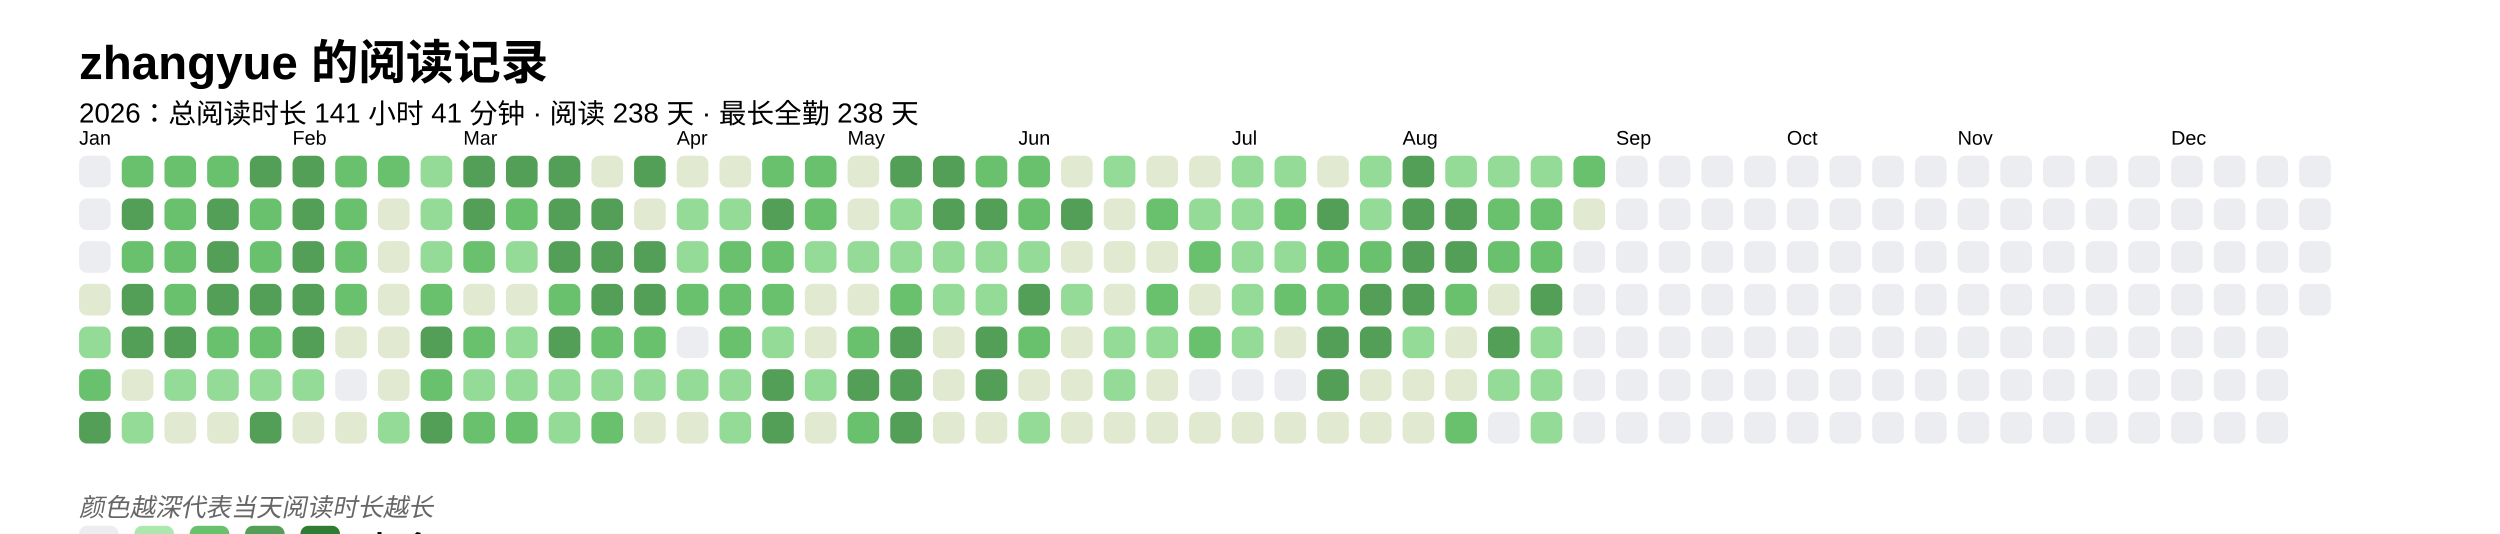
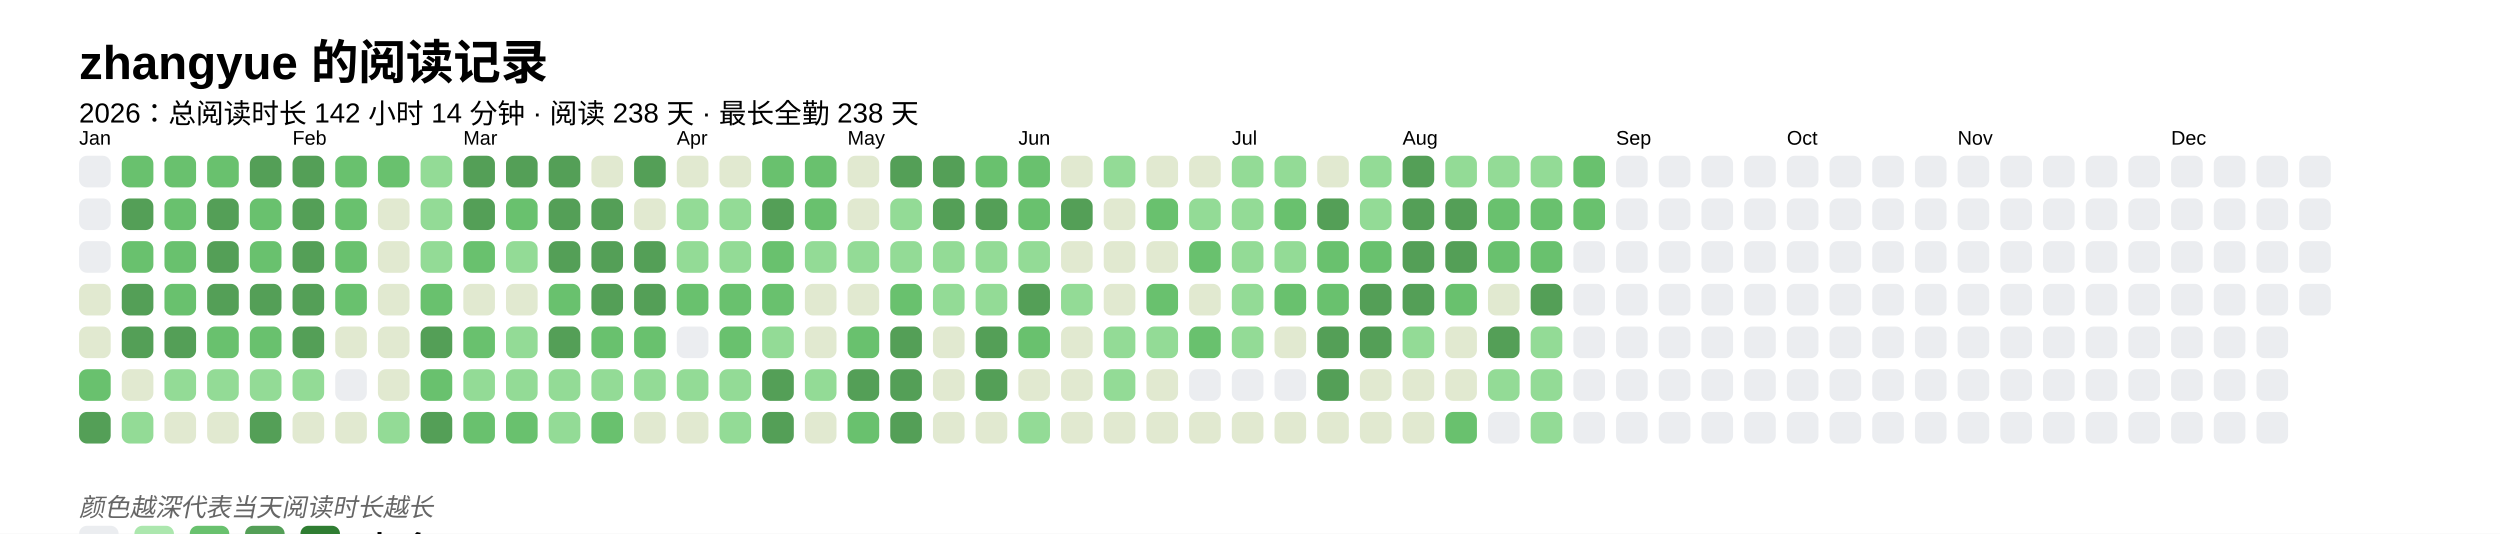
<svg xmlns="http://www.w3.org/2000/svg" baseProfile="full" height="67.5mm" version="1.1" viewBox="0,0,316.2,67.5" width="316.2mm">
  <defs />
  <rect fill="#FFFFFF" height="67.5" width="316.2" x="0" y="0" />
  <text fill="#000000" style="font-size:6px; font-family:Arial; font-weight:bold;" x="10" y="10">zhangyue 的阅读记录</text>
-   <text fill="#000000" style="font-size:3.5px; font-family:Arial;" x="10" y="15.5">2026：总阅读时长 141 小时 41 分钟 · 阅读 238 天 · 最长全勤 238 天</text>
+   <text fill="#000000" style="font-size:3.5px; font-family:Arial;" x="10" y="15.5">2026：总阅读时长 142 小时 14 分钟 · 阅读 238 天 · 最长全勤 238 天</text>
  <text fill="#000000" style="font-size:2.5px; font-family:Arial" x="10" y="18.3">Jan</text>
  <rect fill="#EBEDF0" height="4" rx="1" ry="1" width="4" x="10" y="19.7" />
  <rect fill="#EBEDF0" height="4" rx="1" ry="1" width="4" x="10" y="25.1" />
  <rect fill="#EBEDF0" height="4" rx="1" ry="1" width="4" x="10" y="30.5" />
  <rect fill="#e1e9d0" height="4" rx="1" ry="1" width="4" x="10" y="35.9" />
-   <rect fill="#93db96" height="4" rx="1" ry="1" width="4" x="10" y="41.3" />
+   <rect fill="#e1e9d0" height="4" rx="1" ry="1" width="4" x="10" y="41.3" />
  <rect fill="#69C16E" height="4" rx="1" ry="1" width="4" x="10" y="46.7" />
  <rect fill="#549F57" height="4" rx="1" ry="1" width="4" x="10" y="52.1" />
  <rect fill="#69C16E" height="4" rx="1" ry="1" width="4" x="15.4" y="19.7" />
  <rect fill="#549F57" height="4" rx="1" ry="1" width="4" x="15.4" y="25.1" />
  <rect fill="#69C16E" height="4" rx="1" ry="1" width="4" x="15.4" y="30.5" />
  <rect fill="#549F57" height="4" rx="1" ry="1" width="4" x="15.4" y="35.9" />
  <rect fill="#549F57" height="4" rx="1" ry="1" width="4" x="15.4" y="41.3" />
  <rect fill="#e1e9d0" height="4" rx="1" ry="1" width="4" x="15.4" y="46.7" />
  <rect fill="#93db96" height="4" rx="1" ry="1" width="4" x="15.4" y="52.1" />
  <rect fill="#69C16E" height="4" rx="1" ry="1" width="4" x="20.8" y="19.7" />
  <rect fill="#69C16E" height="4" rx="1" ry="1" width="4" x="20.8" y="25.1" />
  <rect fill="#69C16E" height="4" rx="1" ry="1" width="4" x="20.8" y="30.5" />
  <rect fill="#69C16E" height="4" rx="1" ry="1" width="4" x="20.8" y="35.9" />
  <rect fill="#549F57" height="4" rx="1" ry="1" width="4" x="20.8" y="41.3" />
  <rect fill="#93db96" height="4" rx="1" ry="1" width="4" x="20.8" y="46.7" />
  <rect fill="#e1e9d0" height="4" rx="1" ry="1" width="4" x="20.8" y="52.1" />
  <rect fill="#69C16E" height="4" rx="1" ry="1" width="4" x="26.2" y="19.7" />
  <rect fill="#549F57" height="4" rx="1" ry="1" width="4" x="26.2" y="25.1" />
  <rect fill="#549F57" height="4" rx="1" ry="1" width="4" x="26.2" y="30.5" />
  <rect fill="#549F57" height="4" rx="1" ry="1" width="4" x="26.2" y="35.9" />
  <rect fill="#69C16E" height="4" rx="1" ry="1" width="4" x="26.2" y="41.3" />
  <rect fill="#93db96" height="4" rx="1" ry="1" width="4" x="26.2" y="46.7" />
  <rect fill="#e1e9d0" height="4" rx="1" ry="1" width="4" x="26.2" y="52.1" />
  <rect fill="#549F57" height="4" rx="1" ry="1" width="4" x="31.6" y="19.7" />
  <rect fill="#69C16E" height="4" rx="1" ry="1" width="4" x="31.6" y="25.1" />
  <rect fill="#69C16E" height="4" rx="1" ry="1" width="4" x="31.6" y="30.5" />
  <rect fill="#549F57" height="4" rx="1" ry="1" width="4" x="31.6" y="35.9" />
  <rect fill="#69C16E" height="4" rx="1" ry="1" width="4" x="31.6" y="41.3" />
  <rect fill="#93db96" height="4" rx="1" ry="1" width="4" x="31.6" y="46.7" />
  <rect fill="#549F57" height="4" rx="1" ry="1" width="4" x="31.6" y="52.1" />
  <text fill="#000000" style="font-size:2.5px; font-family:Arial" x="37.0" y="18.3">Feb</text>
  <rect fill="#549F57" height="4" rx="1" ry="1" width="4" x="37.0" y="19.7" />
  <rect fill="#549F57" height="4" rx="1" ry="1" width="4" x="37.0" y="25.1" />
  <rect fill="#549F57" height="4" rx="1" ry="1" width="4" x="37.0" y="30.5" />
  <rect fill="#549F57" height="4" rx="1" ry="1" width="4" x="37.0" y="35.9" />
  <rect fill="#549F57" height="4" rx="1" ry="1" width="4" x="37.0" y="41.3" />
  <rect fill="#93db96" height="4" rx="1" ry="1" width="4" x="37.0" y="46.7" />
  <rect fill="#e1e9d0" height="4" rx="1" ry="1" width="4" x="37.0" y="52.1" />
  <rect fill="#69C16E" height="4" rx="1" ry="1" width="4" x="42.4" y="19.7" />
  <rect fill="#69C16E" height="4" rx="1" ry="1" width="4" x="42.4" y="25.1" />
  <rect fill="#69C16E" height="4" rx="1" ry="1" width="4" x="42.4" y="30.5" />
  <rect fill="#69C16E" height="4" rx="1" ry="1" width="4" x="42.4" y="35.9" />
  <rect fill="#e1e9d0" height="4" rx="1" ry="1" width="4" x="42.4" y="41.3" />
  <rect fill="#EBEDF0" height="4" rx="1" ry="1" width="4" x="42.4" y="46.7" />
  <rect fill="#e1e9d0" height="4" rx="1" ry="1" width="4" x="42.4" y="52.1" />
  <rect fill="#69C16E" height="4" rx="1" ry="1" width="4" x="47.8" y="19.7" />
  <rect fill="#e1e9d0" height="4" rx="1" ry="1" width="4" x="47.8" y="25.1" />
  <rect fill="#e1e9d0" height="4" rx="1" ry="1" width="4" x="47.8" y="30.5" />
  <rect fill="#e1e9d0" height="4" rx="1" ry="1" width="4" x="47.8" y="35.9" />
  <rect fill="#e1e9d0" height="4" rx="1" ry="1" width="4" x="47.8" y="41.3" />
  <rect fill="#e1e9d0" height="4" rx="1" ry="1" width="4" x="47.8" y="46.7" />
  <rect fill="#93db96" height="4" rx="1" ry="1" width="4" x="47.8" y="52.1" />
  <rect fill="#93db96" height="4" rx="1" ry="1" width="4" x="53.2" y="19.7" />
  <rect fill="#93db96" height="4" rx="1" ry="1" width="4" x="53.2" y="25.1" />
  <rect fill="#93db96" height="4" rx="1" ry="1" width="4" x="53.2" y="30.5" />
  <rect fill="#69C16E" height="4" rx="1" ry="1" width="4" x="53.2" y="35.9" />
  <rect fill="#549F57" height="4" rx="1" ry="1" width="4" x="53.2" y="41.3" />
  <rect fill="#69C16E" height="4" rx="1" ry="1" width="4" x="53.2" y="46.7" />
  <rect fill="#549F57" height="4" rx="1" ry="1" width="4" x="53.2" y="52.1" />
  <text fill="#000000" style="font-size:2.5px; font-family:Arial" x="58.6" y="18.3">Mar</text>
  <rect fill="#549F57" height="4" rx="1" ry="1" width="4" x="58.6" y="19.7" />
  <rect fill="#549F57" height="4" rx="1" ry="1" width="4" x="58.6" y="25.1" />
  <rect fill="#69C16E" height="4" rx="1" ry="1" width="4" x="58.6" y="30.5" />
  <rect fill="#e1e9d0" height="4" rx="1" ry="1" width="4" x="58.6" y="35.9" />
  <rect fill="#69C16E" height="4" rx="1" ry="1" width="4" x="58.6" y="41.3" />
  <rect fill="#93db96" height="4" rx="1" ry="1" width="4" x="58.6" y="46.7" />
  <rect fill="#69C16E" height="4" rx="1" ry="1" width="4" x="58.6" y="52.1" />
  <rect fill="#549F57" height="4" rx="1" ry="1" width="4" x="64" y="19.7" />
  <rect fill="#69C16E" height="4" rx="1" ry="1" width="4" x="64" y="25.1" />
  <rect fill="#93db96" height="4" rx="1" ry="1" width="4" x="64" y="30.5" />
  <rect fill="#e1e9d0" height="4" rx="1" ry="1" width="4" x="64" y="35.9" />
  <rect fill="#93db96" height="4" rx="1" ry="1" width="4" x="64" y="41.3" />
  <rect fill="#93db96" height="4" rx="1" ry="1" width="4" x="64" y="46.7" />
  <rect fill="#69C16E" height="4" rx="1" ry="1" width="4" x="64" y="52.1" />
  <rect fill="#549F57" height="4" rx="1" ry="1" width="4" x="69.4" y="19.7" />
  <rect fill="#549F57" height="4" rx="1" ry="1" width="4" x="69.4" y="25.1" />
  <rect fill="#549F57" height="4" rx="1" ry="1" width="4" x="69.4" y="30.5" />
  <rect fill="#69C16E" height="4" rx="1" ry="1" width="4" x="69.4" y="35.9" />
  <rect fill="#549F57" height="4" rx="1" ry="1" width="4" x="69.4" y="41.3" />
  <rect fill="#93db96" height="4" rx="1" ry="1" width="4" x="69.4" y="46.7" />
  <rect fill="#93db96" height="4" rx="1" ry="1" width="4" x="69.4" y="52.1" />
  <rect fill="#e1e9d0" height="4" rx="1" ry="1" width="4" x="74.8" y="19.7" />
  <rect fill="#549F57" height="4" rx="1" ry="1" width="4" x="74.8" y="25.1" />
  <rect fill="#549F57" height="4" rx="1" ry="1" width="4" x="74.8" y="30.5" />
  <rect fill="#549F57" height="4" rx="1" ry="1" width="4" x="74.8" y="35.9" />
  <rect fill="#69C16E" height="4" rx="1" ry="1" width="4" x="74.8" y="41.3" />
  <rect fill="#93db96" height="4" rx="1" ry="1" width="4" x="74.8" y="46.7" />
  <rect fill="#69C16E" height="4" rx="1" ry="1" width="4" x="74.8" y="52.1" />
  <rect fill="#549F57" height="4" rx="1" ry="1" width="4" x="80.2" y="19.7" />
  <rect fill="#e1e9d0" height="4" rx="1" ry="1" width="4" x="80.2" y="25.1" />
  <rect fill="#549F57" height="4" rx="1" ry="1" width="4" x="80.2" y="30.5" />
  <rect fill="#549F57" height="4" rx="1" ry="1" width="4" x="80.2" y="35.9" />
  <rect fill="#69C16E" height="4" rx="1" ry="1" width="4" x="80.2" y="41.3" />
  <rect fill="#93db96" height="4" rx="1" ry="1" width="4" x="80.2" y="46.7" />
  <rect fill="#e1e9d0" height="4" rx="1" ry="1" width="4" x="80.2" y="52.1" />
  <text fill="#000000" style="font-size:2.5px; font-family:Arial" x="85.6" y="18.3">Apr</text>
  <rect fill="#e1e9d0" height="4" rx="1" ry="1" width="4" x="85.6" y="19.7" />
  <rect fill="#93db96" height="4" rx="1" ry="1" width="4" x="85.6" y="25.1" />
  <rect fill="#93db96" height="4" rx="1" ry="1" width="4" x="85.6" y="30.5" />
  <rect fill="#69C16E" height="4" rx="1" ry="1" width="4" x="85.6" y="35.9" />
  <rect fill="#EBEDF0" height="4" rx="1" ry="1" width="4" x="85.6" y="41.3" />
  <rect fill="#93db96" height="4" rx="1" ry="1" width="4" x="85.6" y="46.7" />
  <rect fill="#e1e9d0" height="4" rx="1" ry="1" width="4" x="85.6" y="52.1" />
  <rect fill="#e1e9d0" height="4" rx="1" ry="1" width="4" x="91" y="19.7" />
  <rect fill="#93db96" height="4" rx="1" ry="1" width="4" x="91" y="25.1" />
-   <rect fill="#69C16E" height="4" rx="1" ry="1" width="4" x="91" y="30.5" />
+   <rect fill="#93db96" height="4" rx="1" ry="1" width="4" x="91" y="30.5" />
  <rect fill="#69C16E" height="4" rx="1" ry="1" width="4" x="91" y="35.9" />
  <rect fill="#69C16E" height="4" rx="1" ry="1" width="4" x="91" y="41.3" />
  <rect fill="#93db96" height="4" rx="1" ry="1" width="4" x="91" y="46.7" />
  <rect fill="#93db96" height="4" rx="1" ry="1" width="4" x="91" y="52.1" />
  <rect fill="#69C16E" height="4" rx="1" ry="1" width="4" x="96.4" y="19.7" />
  <rect fill="#549F57" height="4" rx="1" ry="1" width="4" x="96.4" y="25.1" />
  <rect fill="#69C16E" height="4" rx="1" ry="1" width="4" x="96.4" y="30.5" />
  <rect fill="#69C16E" height="4" rx="1" ry="1" width="4" x="96.4" y="35.9" />
  <rect fill="#93db96" height="4" rx="1" ry="1" width="4" x="96.4" y="41.3" />
  <rect fill="#549F57" height="4" rx="1" ry="1" width="4" x="96.4" y="46.7" />
  <rect fill="#549F57" height="4" rx="1" ry="1" width="4" x="96.4" y="52.1" />
  <rect fill="#69C16E" height="4" rx="1" ry="1" width="4" x="101.8" y="19.7" />
  <rect fill="#69C16E" height="4" rx="1" ry="1" width="4" x="101.8" y="25.1" />
  <rect fill="#93db96" height="4" rx="1" ry="1" width="4" x="101.8" y="30.5" />
  <rect fill="#e1e9d0" height="4" rx="1" ry="1" width="4" x="101.8" y="35.9" />
  <rect fill="#e1e9d0" height="4" rx="1" ry="1" width="4" x="101.8" y="41.3" />
  <rect fill="#93db96" height="4" rx="1" ry="1" width="4" x="101.8" y="46.7" />
  <rect fill="#e1e9d0" height="4" rx="1" ry="1" width="4" x="101.8" y="52.1" />
  <text fill="#000000" style="font-size:2.5px; font-family:Arial" x="107.2" y="18.3">May</text>
  <rect fill="#e1e9d0" height="4" rx="1" ry="1" width="4" x="107.2" y="19.7" />
  <rect fill="#e1e9d0" height="4" rx="1" ry="1" width="4" x="107.2" y="25.1" />
  <rect fill="#93db96" height="4" rx="1" ry="1" width="4" x="107.2" y="30.5" />
  <rect fill="#e1e9d0" height="4" rx="1" ry="1" width="4" x="107.2" y="35.9" />
  <rect fill="#69C16E" height="4" rx="1" ry="1" width="4" x="107.2" y="41.3" />
  <rect fill="#549F57" height="4" rx="1" ry="1" width="4" x="107.2" y="46.7" />
  <rect fill="#69C16E" height="4" rx="1" ry="1" width="4" x="107.2" y="52.1" />
  <rect fill="#549F57" height="4" rx="1" ry="1" width="4" x="112.6" y="19.7" />
  <rect fill="#93db96" height="4" rx="1" ry="1" width="4" x="112.6" y="25.1" />
  <rect fill="#93db96" height="4" rx="1" ry="1" width="4" x="112.6" y="30.5" />
  <rect fill="#69C16E" height="4" rx="1" ry="1" width="4" x="112.6" y="35.9" />
  <rect fill="#549F57" height="4" rx="1" ry="1" width="4" x="112.6" y="41.3" />
  <rect fill="#549F57" height="4" rx="1" ry="1" width="4" x="112.6" y="46.7" />
  <rect fill="#549F57" height="4" rx="1" ry="1" width="4" x="112.6" y="52.1" />
  <rect fill="#549F57" height="4" rx="1" ry="1" width="4" x="118" y="19.7" />
  <rect fill="#549F57" height="4" rx="1" ry="1" width="4" x="118" y="25.1" />
  <rect fill="#93db96" height="4" rx="1" ry="1" width="4" x="118" y="30.5" />
  <rect fill="#93db96" height="4" rx="1" ry="1" width="4" x="118" y="35.9" />
  <rect fill="#e1e9d0" height="4" rx="1" ry="1" width="4" x="118" y="41.3" />
  <rect fill="#e1e9d0" height="4" rx="1" ry="1" width="4" x="118" y="46.7" />
  <rect fill="#e1e9d0" height="4" rx="1" ry="1" width="4" x="118" y="52.1" />
  <rect fill="#69C16E" height="4" rx="1" ry="1" width="4" x="123.4" y="19.7" />
  <rect fill="#549F57" height="4" rx="1" ry="1" width="4" x="123.4" y="25.1" />
  <rect fill="#93db96" height="4" rx="1" ry="1" width="4" x="123.4" y="30.5" />
  <rect fill="#93db96" height="4" rx="1" ry="1" width="4" x="123.4" y="35.9" />
  <rect fill="#549F57" height="4" rx="1" ry="1" width="4" x="123.4" y="41.3" />
  <rect fill="#549F57" height="4" rx="1" ry="1" width="4" x="123.4" y="46.7" />
  <rect fill="#e1e9d0" height="4" rx="1" ry="1" width="4" x="123.4" y="52.1" />
  <text fill="#000000" style="font-size:2.5px; font-family:Arial" x="128.8" y="18.3">Jun</text>
  <rect fill="#69C16E" height="4" rx="1" ry="1" width="4" x="128.8" y="19.7" />
  <rect fill="#69C16E" height="4" rx="1" ry="1" width="4" x="128.8" y="25.1" />
  <rect fill="#93db96" height="4" rx="1" ry="1" width="4" x="128.8" y="30.5" />
  <rect fill="#549F57" height="4" rx="1" ry="1" width="4" x="128.8" y="35.9" />
  <rect fill="#69C16E" height="4" rx="1" ry="1" width="4" x="128.8" y="41.3" />
  <rect fill="#e1e9d0" height="4" rx="1" ry="1" width="4" x="128.8" y="46.7" />
  <rect fill="#93db96" height="4" rx="1" ry="1" width="4" x="128.8" y="52.1" />
  <rect fill="#e1e9d0" height="4" rx="1" ry="1" width="4" x="134.2" y="19.7" />
  <rect fill="#549F57" height="4" rx="1" ry="1" width="4" x="134.2" y="25.1" />
  <rect fill="#e1e9d0" height="4" rx="1" ry="1" width="4" x="134.2" y="30.5" />
  <rect fill="#93db96" height="4" rx="1" ry="1" width="4" x="134.2" y="35.9" />
  <rect fill="#e1e9d0" height="4" rx="1" ry="1" width="4" x="134.2" y="41.3" />
  <rect fill="#e1e9d0" height="4" rx="1" ry="1" width="4" x="134.2" y="46.7" />
  <rect fill="#e1e9d0" height="4" rx="1" ry="1" width="4" x="134.2" y="52.1" />
  <rect fill="#93db96" height="4" rx="1" ry="1" width="4" x="139.6" y="19.7" />
  <rect fill="#e1e9d0" height="4" rx="1" ry="1" width="4" x="139.6" y="25.1" />
  <rect fill="#e1e9d0" height="4" rx="1" ry="1" width="4" x="139.6" y="30.5" />
  <rect fill="#e1e9d0" height="4" rx="1" ry="1" width="4" x="139.6" y="35.9" />
  <rect fill="#93db96" height="4" rx="1" ry="1" width="4" x="139.6" y="41.3" />
  <rect fill="#93db96" height="4" rx="1" ry="1" width="4" x="139.6" y="46.7" />
  <rect fill="#e1e9d0" height="4" rx="1" ry="1" width="4" x="139.6" y="52.1" />
  <rect fill="#e1e9d0" height="4" rx="1" ry="1" width="4" x="145" y="19.7" />
  <rect fill="#69C16E" height="4" rx="1" ry="1" width="4" x="145" y="25.1" />
  <rect fill="#e1e9d0" height="4" rx="1" ry="1" width="4" x="145" y="30.5" />
  <rect fill="#69C16E" height="4" rx="1" ry="1" width="4" x="145" y="35.9" />
  <rect fill="#93db96" height="4" rx="1" ry="1" width="4" x="145" y="41.3" />
  <rect fill="#e1e9d0" height="4" rx="1" ry="1" width="4" x="145" y="46.7" />
  <rect fill="#e1e9d0" height="4" rx="1" ry="1" width="4" x="145" y="52.1" />
  <rect fill="#e1e9d0" height="4" rx="1" ry="1" width="4" x="150.4" y="19.7" />
  <rect fill="#93db96" height="4" rx="1" ry="1" width="4" x="150.4" y="25.1" />
  <rect fill="#69C16E" height="4" rx="1" ry="1" width="4" x="150.4" y="30.5" />
  <rect fill="#e1e9d0" height="4" rx="1" ry="1" width="4" x="150.4" y="35.9" />
  <rect fill="#69C16E" height="4" rx="1" ry="1" width="4" x="150.4" y="41.3" />
  <rect fill="#EBEDF0" height="4" rx="1" ry="1" width="4" x="150.4" y="46.7" />
  <rect fill="#e1e9d0" height="4" rx="1" ry="1" width="4" x="150.4" y="52.1" />
  <text fill="#000000" style="font-size:2.5px; font-family:Arial" x="155.8" y="18.3">Jul</text>
  <rect fill="#93db96" height="4" rx="1" ry="1" width="4" x="155.8" y="19.7" />
  <rect fill="#93db96" height="4" rx="1" ry="1" width="4" x="155.8" y="25.1" />
  <rect fill="#93db96" height="4" rx="1" ry="1" width="4" x="155.8" y="30.5" />
  <rect fill="#93db96" height="4" rx="1" ry="1" width="4" x="155.8" y="35.9" />
  <rect fill="#93db96" height="4" rx="1" ry="1" width="4" x="155.8" y="41.3" />
  <rect fill="#EBEDF0" height="4" rx="1" ry="1" width="4" x="155.8" y="46.7" />
  <rect fill="#e1e9d0" height="4" rx="1" ry="1" width="4" x="155.8" y="52.1" />
  <rect fill="#93db96" height="4" rx="1" ry="1" width="4" x="161.2" y="19.7" />
  <rect fill="#69C16E" height="4" rx="1" ry="1" width="4" x="161.2" y="25.1" />
  <rect fill="#93db96" height="4" rx="1" ry="1" width="4" x="161.2" y="30.5" />
  <rect fill="#69C16E" height="4" rx="1" ry="1" width="4" x="161.2" y="35.9" />
  <rect fill="#e1e9d0" height="4" rx="1" ry="1" width="4" x="161.2" y="41.3" />
  <rect fill="#EBEDF0" height="4" rx="1" ry="1" width="4" x="161.2" y="46.7" />
  <rect fill="#e1e9d0" height="4" rx="1" ry="1" width="4" x="161.2" y="52.1" />
  <rect fill="#e1e9d0" height="4" rx="1" ry="1" width="4" x="166.6" y="19.7" />
  <rect fill="#549F57" height="4" rx="1" ry="1" width="4" x="166.6" y="25.1" />
  <rect fill="#69C16E" height="4" rx="1" ry="1" width="4" x="166.6" y="30.5" />
  <rect fill="#69C16E" height="4" rx="1" ry="1" width="4" x="166.6" y="35.9" />
  <rect fill="#549F57" height="4" rx="1" ry="1" width="4" x="166.6" y="41.3" />
  <rect fill="#549F57" height="4" rx="1" ry="1" width="4" x="166.6" y="46.7" />
  <rect fill="#e1e9d0" height="4" rx="1" ry="1" width="4" x="166.6" y="52.1" />
  <rect fill="#93db96" height="4" rx="1" ry="1" width="4" x="172" y="19.7" />
  <rect fill="#93db96" height="4" rx="1" ry="1" width="4" x="172" y="25.1" />
  <rect fill="#69C16E" height="4" rx="1" ry="1" width="4" x="172" y="30.5" />
  <rect fill="#549F57" height="4" rx="1" ry="1" width="4" x="172" y="35.9" />
  <rect fill="#549F57" height="4" rx="1" ry="1" width="4" x="172" y="41.3" />
  <rect fill="#e1e9d0" height="4" rx="1" ry="1" width="4" x="172" y="46.7" />
  <rect fill="#e1e9d0" height="4" rx="1" ry="1" width="4" x="172" y="52.1" />
  <text fill="#000000" style="font-size:2.5px; font-family:Arial" x="177.4" y="18.3">Aug</text>
  <rect fill="#549F57" height="4" rx="1" ry="1" width="4" x="177.4" y="19.7" />
  <rect fill="#549F57" height="4" rx="1" ry="1" width="4" x="177.4" y="25.1" />
  <rect fill="#549F57" height="4" rx="1" ry="1" width="4" x="177.4" y="30.5" />
  <rect fill="#549F57" height="4" rx="1" ry="1" width="4" x="177.4" y="35.9" />
  <rect fill="#93db96" height="4" rx="1" ry="1" width="4" x="177.4" y="41.3" />
  <rect fill="#e1e9d0" height="4" rx="1" ry="1" width="4" x="177.4" y="46.7" />
  <rect fill="#e1e9d0" height="4" rx="1" ry="1" width="4" x="177.4" y="52.1" />
  <rect fill="#93db96" height="4" rx="1" ry="1" width="4" x="182.8" y="19.7" />
  <rect fill="#549F57" height="4" rx="1" ry="1" width="4" x="182.8" y="25.1" />
  <rect fill="#549F57" height="4" rx="1" ry="1" width="4" x="182.8" y="30.5" />
  <rect fill="#69C16E" height="4" rx="1" ry="1" width="4" x="182.8" y="35.9" />
  <rect fill="#e1e9d0" height="4" rx="1" ry="1" width="4" x="182.8" y="41.3" />
  <rect fill="#e1e9d0" height="4" rx="1" ry="1" width="4" x="182.8" y="46.7" />
  <rect fill="#69C16E" height="4" rx="1" ry="1" width="4" x="182.8" y="52.1" />
  <rect fill="#93db96" height="4" rx="1" ry="1" width="4" x="188.2" y="19.7" />
  <rect fill="#69C16E" height="4" rx="1" ry="1" width="4" x="188.2" y="25.1" />
  <rect fill="#69C16E" height="4" rx="1" ry="1" width="4" x="188.2" y="30.5" />
  <rect fill="#e1e9d0" height="4" rx="1" ry="1" width="4" x="188.2" y="35.9" />
  <rect fill="#549F57" height="4" rx="1" ry="1" width="4" x="188.2" y="41.3" />
  <rect fill="#93db96" height="4" rx="1" ry="1" width="4" x="188.2" y="46.7" />
  <rect fill="#EBEDF0" height="4" rx="1" ry="1" width="4" x="188.2" y="52.1" />
  <rect fill="#93db96" height="4" rx="1" ry="1" width="4" x="193.6" y="19.7" />
  <rect fill="#69C16E" height="4" rx="1" ry="1" width="4" x="193.6" y="25.1" />
  <rect fill="#69C16E" height="4" rx="1" ry="1" width="4" x="193.6" y="30.5" />
  <rect fill="#549F57" height="4" rx="1" ry="1" width="4" x="193.6" y="35.9" />
  <rect fill="#93db96" height="4" rx="1" ry="1" width="4" x="193.6" y="41.3" />
  <rect fill="#93db96" height="4" rx="1" ry="1" width="4" x="193.6" y="46.7" />
  <rect fill="#93db96" height="4" rx="1" ry="1" width="4" x="193.6" y="52.1" />
  <rect fill="#69C16E" height="4" rx="1" ry="1" width="4" x="199" y="19.7" />
-   <rect fill="#e1e9d0" height="4" rx="1" ry="1" width="4" x="199" y="25.1" />
+   <rect fill="#69C16E" height="4" rx="1" ry="1" width="4" x="199" y="25.1" />
  <rect fill="#EBEDF0" height="4" rx="1" ry="1" width="4" x="199" y="30.5" />
  <rect fill="#EBEDF0" height="4" rx="1" ry="1" width="4" x="199" y="35.9" />
  <rect fill="#EBEDF0" height="4" rx="1" ry="1" width="4" x="199" y="41.3" />
  <rect fill="#EBEDF0" height="4" rx="1" ry="1" width="4" x="199" y="46.7" />
  <rect fill="#EBEDF0" height="4" rx="1" ry="1" width="4" x="199" y="52.1" />
  <text fill="#000000" style="font-size:2.5px; font-family:Arial" x="204.4" y="18.3">Sep</text>
  <rect fill="#EBEDF0" height="4" rx="1" ry="1" width="4" x="204.4" y="19.7" />
  <rect fill="#EBEDF0" height="4" rx="1" ry="1" width="4" x="204.4" y="25.1" />
  <rect fill="#EBEDF0" height="4" rx="1" ry="1" width="4" x="204.4" y="30.5" />
  <rect fill="#EBEDF0" height="4" rx="1" ry="1" width="4" x="204.4" y="35.9" />
  <rect fill="#EBEDF0" height="4" rx="1" ry="1" width="4" x="204.4" y="41.3" />
  <rect fill="#EBEDF0" height="4" rx="1" ry="1" width="4" x="204.4" y="46.7" />
  <rect fill="#EBEDF0" height="4" rx="1" ry="1" width="4" x="204.4" y="52.1" />
  <rect fill="#EBEDF0" height="4" rx="1" ry="1" width="4" x="209.8" y="19.7" />
  <rect fill="#EBEDF0" height="4" rx="1" ry="1" width="4" x="209.8" y="25.1" />
  <rect fill="#EBEDF0" height="4" rx="1" ry="1" width="4" x="209.8" y="30.5" />
  <rect fill="#EBEDF0" height="4" rx="1" ry="1" width="4" x="209.8" y="35.9" />
  <rect fill="#EBEDF0" height="4" rx="1" ry="1" width="4" x="209.8" y="41.3" />
  <rect fill="#EBEDF0" height="4" rx="1" ry="1" width="4" x="209.8" y="46.7" />
  <rect fill="#EBEDF0" height="4" rx="1" ry="1" width="4" x="209.8" y="52.1" />
  <rect fill="#EBEDF0" height="4" rx="1" ry="1" width="4" x="215.2" y="19.7" />
  <rect fill="#EBEDF0" height="4" rx="1" ry="1" width="4" x="215.2" y="25.1" />
  <rect fill="#EBEDF0" height="4" rx="1" ry="1" width="4" x="215.2" y="30.5" />
  <rect fill="#EBEDF0" height="4" rx="1" ry="1" width="4" x="215.2" y="35.9" />
  <rect fill="#EBEDF0" height="4" rx="1" ry="1" width="4" x="215.2" y="41.3" />
  <rect fill="#EBEDF0" height="4" rx="1" ry="1" width="4" x="215.2" y="46.7" />
  <rect fill="#EBEDF0" height="4" rx="1" ry="1" width="4" x="215.2" y="52.1" />
  <rect fill="#EBEDF0" height="4" rx="1" ry="1" width="4" x="220.6" y="19.7" />
  <rect fill="#EBEDF0" height="4" rx="1" ry="1" width="4" x="220.6" y="25.1" />
  <rect fill="#EBEDF0" height="4" rx="1" ry="1" width="4" x="220.6" y="30.5" />
  <rect fill="#EBEDF0" height="4" rx="1" ry="1" width="4" x="220.6" y="35.9" />
  <rect fill="#EBEDF0" height="4" rx="1" ry="1" width="4" x="220.6" y="41.3" />
  <rect fill="#EBEDF0" height="4" rx="1" ry="1" width="4" x="220.6" y="46.7" />
  <rect fill="#EBEDF0" height="4" rx="1" ry="1" width="4" x="220.6" y="52.1" />
  <text fill="#000000" style="font-size:2.5px; font-family:Arial" x="226" y="18.3">Oct</text>
  <rect fill="#EBEDF0" height="4" rx="1" ry="1" width="4" x="226" y="19.7" />
  <rect fill="#EBEDF0" height="4" rx="1" ry="1" width="4" x="226" y="25.1" />
  <rect fill="#EBEDF0" height="4" rx="1" ry="1" width="4" x="226" y="30.5" />
  <rect fill="#EBEDF0" height="4" rx="1" ry="1" width="4" x="226" y="35.9" />
  <rect fill="#EBEDF0" height="4" rx="1" ry="1" width="4" x="226" y="41.3" />
  <rect fill="#EBEDF0" height="4" rx="1" ry="1" width="4" x="226" y="46.7" />
  <rect fill="#EBEDF0" height="4" rx="1" ry="1" width="4" x="226" y="52.1" />
  <rect fill="#EBEDF0" height="4" rx="1" ry="1" width="4" x="231.4" y="19.7" />
  <rect fill="#EBEDF0" height="4" rx="1" ry="1" width="4" x="231.4" y="25.1" />
  <rect fill="#EBEDF0" height="4" rx="1" ry="1" width="4" x="231.4" y="30.5" />
  <rect fill="#EBEDF0" height="4" rx="1" ry="1" width="4" x="231.4" y="35.9" />
  <rect fill="#EBEDF0" height="4" rx="1" ry="1" width="4" x="231.4" y="41.3" />
  <rect fill="#EBEDF0" height="4" rx="1" ry="1" width="4" x="231.4" y="46.7" />
  <rect fill="#EBEDF0" height="4" rx="1" ry="1" width="4" x="231.4" y="52.1" />
  <rect fill="#EBEDF0" height="4" rx="1" ry="1" width="4" x="236.8" y="19.7" />
  <rect fill="#EBEDF0" height="4" rx="1" ry="1" width="4" x="236.8" y="25.1" />
  <rect fill="#EBEDF0" height="4" rx="1" ry="1" width="4" x="236.8" y="30.5" />
  <rect fill="#EBEDF0" height="4" rx="1" ry="1" width="4" x="236.8" y="35.9" />
  <rect fill="#EBEDF0" height="4" rx="1" ry="1" width="4" x="236.8" y="41.3" />
  <rect fill="#EBEDF0" height="4" rx="1" ry="1" width="4" x="236.8" y="46.7" />
  <rect fill="#EBEDF0" height="4" rx="1" ry="1" width="4" x="236.8" y="52.1" />
  <rect fill="#EBEDF0" height="4" rx="1" ry="1" width="4" x="242.2" y="19.7" />
  <rect fill="#EBEDF0" height="4" rx="1" ry="1" width="4" x="242.2" y="25.1" />
  <rect fill="#EBEDF0" height="4" rx="1" ry="1" width="4" x="242.2" y="30.5" />
  <rect fill="#EBEDF0" height="4" rx="1" ry="1" width="4" x="242.2" y="35.9" />
  <rect fill="#EBEDF0" height="4" rx="1" ry="1" width="4" x="242.2" y="41.3" />
  <rect fill="#EBEDF0" height="4" rx="1" ry="1" width="4" x="242.2" y="46.7" />
  <rect fill="#EBEDF0" height="4" rx="1" ry="1" width="4" x="242.2" y="52.1" />
  <text fill="#000000" style="font-size:2.5px; font-family:Arial" x="247.6" y="18.3">Nov</text>
  <rect fill="#EBEDF0" height="4" rx="1" ry="1" width="4" x="247.6" y="19.7" />
  <rect fill="#EBEDF0" height="4" rx="1" ry="1" width="4" x="247.6" y="25.1" />
  <rect fill="#EBEDF0" height="4" rx="1" ry="1" width="4" x="247.6" y="30.5" />
  <rect fill="#EBEDF0" height="4" rx="1" ry="1" width="4" x="247.6" y="35.9" />
  <rect fill="#EBEDF0" height="4" rx="1" ry="1" width="4" x="247.6" y="41.3" />
  <rect fill="#EBEDF0" height="4" rx="1" ry="1" width="4" x="247.6" y="46.7" />
  <rect fill="#EBEDF0" height="4" rx="1" ry="1" width="4" x="247.6" y="52.1" />
  <rect fill="#EBEDF0" height="4" rx="1" ry="1" width="4" x="253" y="19.7" />
  <rect fill="#EBEDF0" height="4" rx="1" ry="1" width="4" x="253" y="25.1" />
  <rect fill="#EBEDF0" height="4" rx="1" ry="1" width="4" x="253" y="30.5" />
  <rect fill="#EBEDF0" height="4" rx="1" ry="1" width="4" x="253" y="35.9" />
  <rect fill="#EBEDF0" height="4" rx="1" ry="1" width="4" x="253" y="41.3" />
  <rect fill="#EBEDF0" height="4" rx="1" ry="1" width="4" x="253" y="46.7" />
  <rect fill="#EBEDF0" height="4" rx="1" ry="1" width="4" x="253" y="52.1" />
  <rect fill="#EBEDF0" height="4" rx="1" ry="1" width="4" x="258.4" y="19.7" />
  <rect fill="#EBEDF0" height="4" rx="1" ry="1" width="4" x="258.4" y="25.1" />
  <rect fill="#EBEDF0" height="4" rx="1" ry="1" width="4" x="258.4" y="30.5" />
  <rect fill="#EBEDF0" height="4" rx="1" ry="1" width="4" x="258.4" y="35.9" />
  <rect fill="#EBEDF0" height="4" rx="1" ry="1" width="4" x="258.4" y="41.3" />
  <rect fill="#EBEDF0" height="4" rx="1" ry="1" width="4" x="258.4" y="46.7" />
  <rect fill="#EBEDF0" height="4" rx="1" ry="1" width="4" x="258.4" y="52.1" />
  <rect fill="#EBEDF0" height="4" rx="1" ry="1" width="4" x="263.8" y="19.7" />
  <rect fill="#EBEDF0" height="4" rx="1" ry="1" width="4" x="263.8" y="25.1" />
  <rect fill="#EBEDF0" height="4" rx="1" ry="1" width="4" x="263.8" y="30.5" />
  <rect fill="#EBEDF0" height="4" rx="1" ry="1" width="4" x="263.8" y="35.9" />
  <rect fill="#EBEDF0" height="4" rx="1" ry="1" width="4" x="263.8" y="41.3" />
  <rect fill="#EBEDF0" height="4" rx="1" ry="1" width="4" x="263.8" y="46.7" />
  <rect fill="#EBEDF0" height="4" rx="1" ry="1" width="4" x="263.8" y="52.1" />
  <rect fill="#EBEDF0" height="4" rx="1" ry="1" width="4" x="269.2" y="19.7" />
  <rect fill="#EBEDF0" height="4" rx="1" ry="1" width="4" x="269.2" y="25.1" />
  <rect fill="#EBEDF0" height="4" rx="1" ry="1" width="4" x="269.2" y="30.5" />
  <rect fill="#EBEDF0" height="4" rx="1" ry="1" width="4" x="269.2" y="35.9" />
  <rect fill="#EBEDF0" height="4" rx="1" ry="1" width="4" x="269.2" y="41.3" />
  <rect fill="#EBEDF0" height="4" rx="1" ry="1" width="4" x="269.2" y="46.7" />
  <rect fill="#EBEDF0" height="4" rx="1" ry="1" width="4" x="269.2" y="52.1" />
  <text fill="#000000" style="font-size:2.5px; font-family:Arial" x="274.6" y="18.3">Dec</text>
  <rect fill="#EBEDF0" height="4" rx="1" ry="1" width="4" x="274.6" y="19.7" />
  <rect fill="#EBEDF0" height="4" rx="1" ry="1" width="4" x="274.6" y="25.1" />
  <rect fill="#EBEDF0" height="4" rx="1" ry="1" width="4" x="274.6" y="30.5" />
  <rect fill="#EBEDF0" height="4" rx="1" ry="1" width="4" x="274.6" y="35.9" />
  <rect fill="#EBEDF0" height="4" rx="1" ry="1" width="4" x="274.6" y="41.3" />
  <rect fill="#EBEDF0" height="4" rx="1" ry="1" width="4" x="274.6" y="46.7" />
  <rect fill="#EBEDF0" height="4" rx="1" ry="1" width="4" x="274.6" y="52.1" />
  <rect fill="#EBEDF0" height="4" rx="1" ry="1" width="4" x="280" y="19.7" />
  <rect fill="#EBEDF0" height="4" rx="1" ry="1" width="4" x="280" y="25.1" />
  <rect fill="#EBEDF0" height="4" rx="1" ry="1" width="4" x="280" y="30.5" />
  <rect fill="#EBEDF0" height="4" rx="1" ry="1" width="4" x="280" y="35.9" />
  <rect fill="#EBEDF0" height="4" rx="1" ry="1" width="4" x="280" y="41.3" />
  <rect fill="#EBEDF0" height="4" rx="1" ry="1" width="4" x="280" y="46.7" />
  <rect fill="#EBEDF0" height="4" rx="1" ry="1" width="4" x="280" y="52.1" />
  <rect fill="#EBEDF0" height="4" rx="1" ry="1" width="4" x="285.4" y="19.7" />
  <rect fill="#EBEDF0" height="4" rx="1" ry="1" width="4" x="285.4" y="25.1" />
  <rect fill="#EBEDF0" height="4" rx="1" ry="1" width="4" x="285.4" y="30.5" />
  <rect fill="#EBEDF0" height="4" rx="1" ry="1" width="4" x="285.4" y="35.9" />
  <rect fill="#EBEDF0" height="4" rx="1" ry="1" width="4" x="285.4" y="41.3" />
  <rect fill="#EBEDF0" height="4" rx="1" ry="1" width="4" x="285.4" y="46.7" />
  <rect fill="#EBEDF0" height="4" rx="1" ry="1" width="4" x="285.4" y="52.1" />
  <rect fill="#EBEDF0" height="4" rx="1" ry="1" width="4" x="290.8" y="19.7" />
  <rect fill="#EBEDF0" height="4" rx="1" ry="1" width="4" x="290.8" y="25.1" />
  <rect fill="#EBEDF0" height="4" rx="1" ry="1" width="4" x="290.8" y="30.5" />
  <rect fill="#EBEDF0" height="4" rx="1" ry="1" width="4" x="290.8" y="35.9" />
  <text fill="#666666" style="font-size:3.2px; font-family:Arial; font-style:italic;" x="10" y="65.3">颜色越深代表当天阅读时长越长</text>
  <rect fill="#EBEDF0" x="10.0" y="66.5" width="5.0" height="5.0" rx="1" ry="1" />
  <text fill="#000000" style="font-size:3.5px; font-family:Arial;" x="10.0" y="75.3">0</text>
  <rect fill="#ACE7AE" x="17.0" y="66.5" width="5.0" height="5.0" rx="1" ry="1" />
  <text fill="#000000" style="font-size:3.5px; font-family:Arial;" x="17.0" y="75.3">&lt;30 分</text>
  <rect fill="#69C16E" x="24.0" y="66.5" width="5.0" height="5.0" rx="1" ry="1" />
  <text fill="#000000" style="font-size:3.5px; font-family:Arial;" x="24.0" y="75.3">30-60 分</text>
  <rect fill="#549F57" x="31.0" y="66.5" width="5.0" height="5.0" rx="1" ry="1" />
  <text fill="#000000" style="font-size:3.5px; font-family:Arial;" x="31.0" y="75.3">1-2 小时</text>
  <rect fill="#2F7D32" x="38.0" y="66.5" width="5.0" height="5.0" rx="1" ry="1" />
  <text fill="#000000" style="font-size:3.5px; font-family:Arial;" x="38.0" y="75.3">2 小时+</text>
  <text fill="#000000" style="font-size:4px; font-family:Arial; font-weight:bold;" x="46.0" y="70.7">少</text>
  <text fill="#000000" style="font-size:4px; font-family:Arial; font-weight:bold;" x="51.0" y="70.7">多</text>
</svg>
